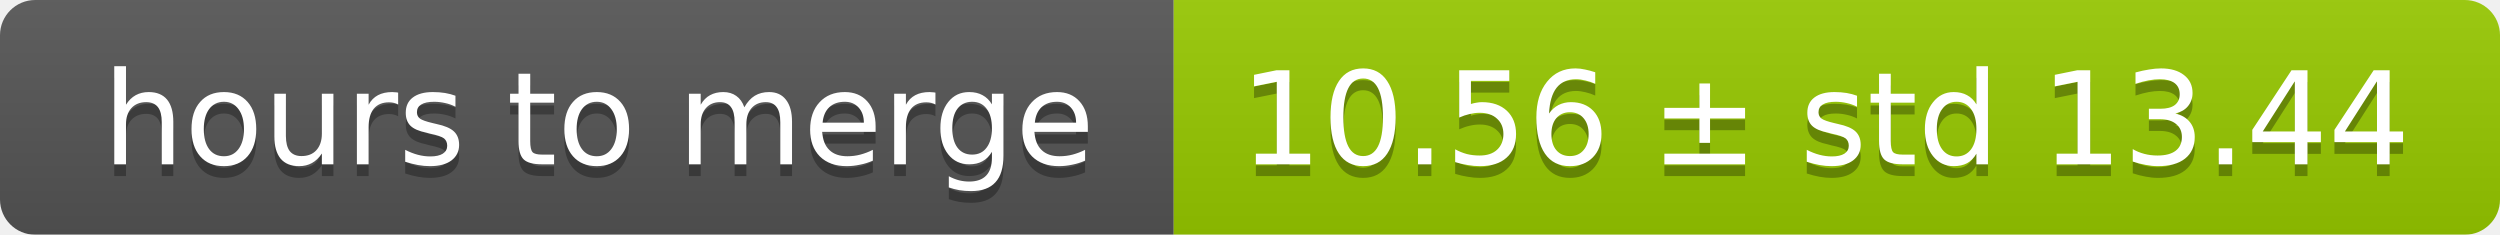
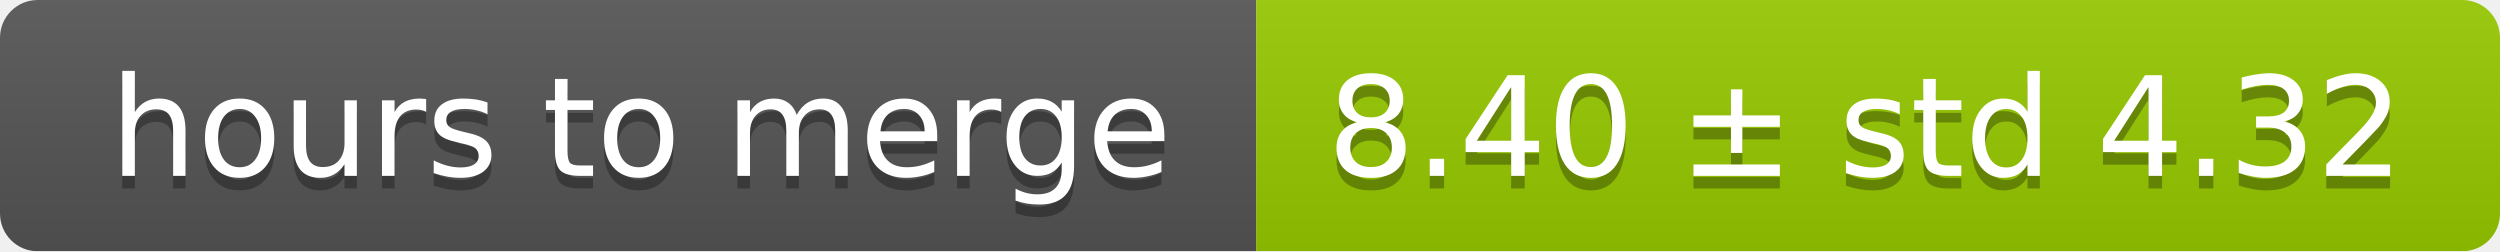
- <svg xmlns="http://www.w3.org/2000/svg" width="213" height="20">
+ <svg xmlns="http://www.w3.org/2000/svg" width="199" height="20">
  <linearGradient id="smooth" x2="0" y2="100%">
    <stop offset="0" stop-color="#bbb" stop-opacity=".1" />
    <stop offset="1" stop-opacity=".1" />
  </linearGradient>
  <mask id="round">
-     <rect width="213" height="20" rx="3" fill="#fff" />
+     <rect width="199" height="20" rx="3" fill="#fff" />
  </mask>
  <g mask="url(#round)">
    <rect width="100" height="20" fill="#555" />
-     <rect x="100" width="113" height="20" fill="#97ca00" />
-     <rect width="213" height="20" fill="url(#smooth)" />
+     <rect x="100" width="99" height="20" fill="#97ca00" />
+     <rect width="199" height="20" fill="url(#smooth)" />
  </g>
  <g fill="#fff" text-anchor="middle" font-family="DejaVu Sans,Verdana,Geneva,sans-serif" font-size="11">
    <text x="51" y="15" fill="#010101" fill-opacity=".3">hours to merge</text>
    <text x="51" y="14">hours to merge</text>
-     <text x="155.5" y="15" fill="#010101" fill-opacity=".3">10.56 ± std 13.44</text>
-     <text x="155.5" y="14">10.56 ± std 13.44</text>
+     <text x="148.5" y="15" fill="#010101" fill-opacity=".3">8.40 ± std 4.32</text>
+     <text x="148.5" y="14">8.40 ± std 4.32</text>
  </g>
</svg>
